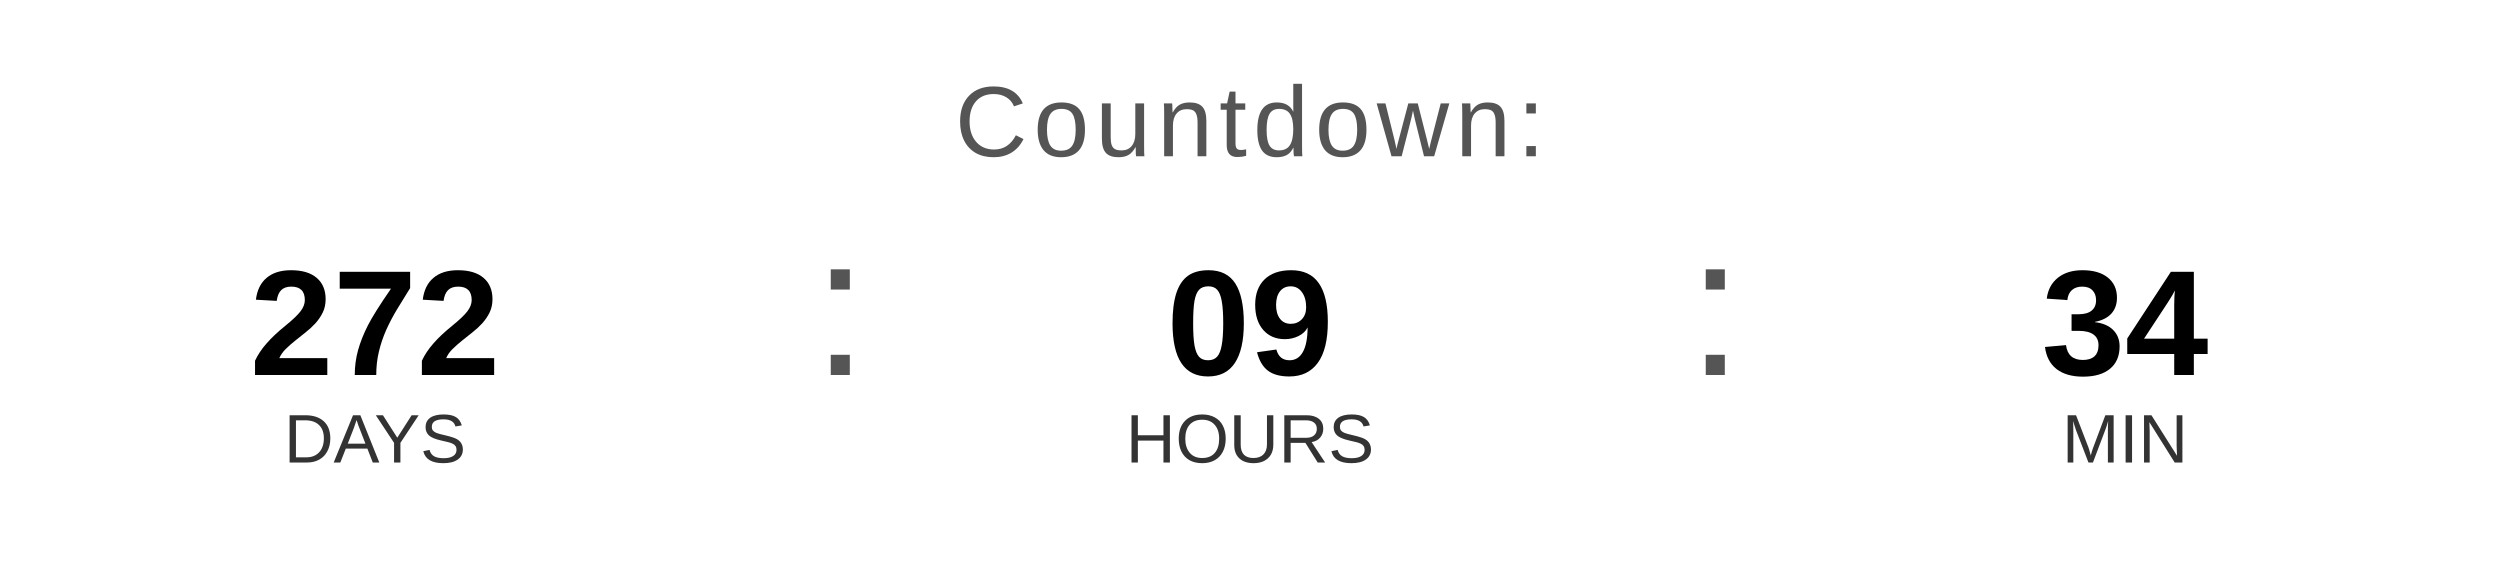
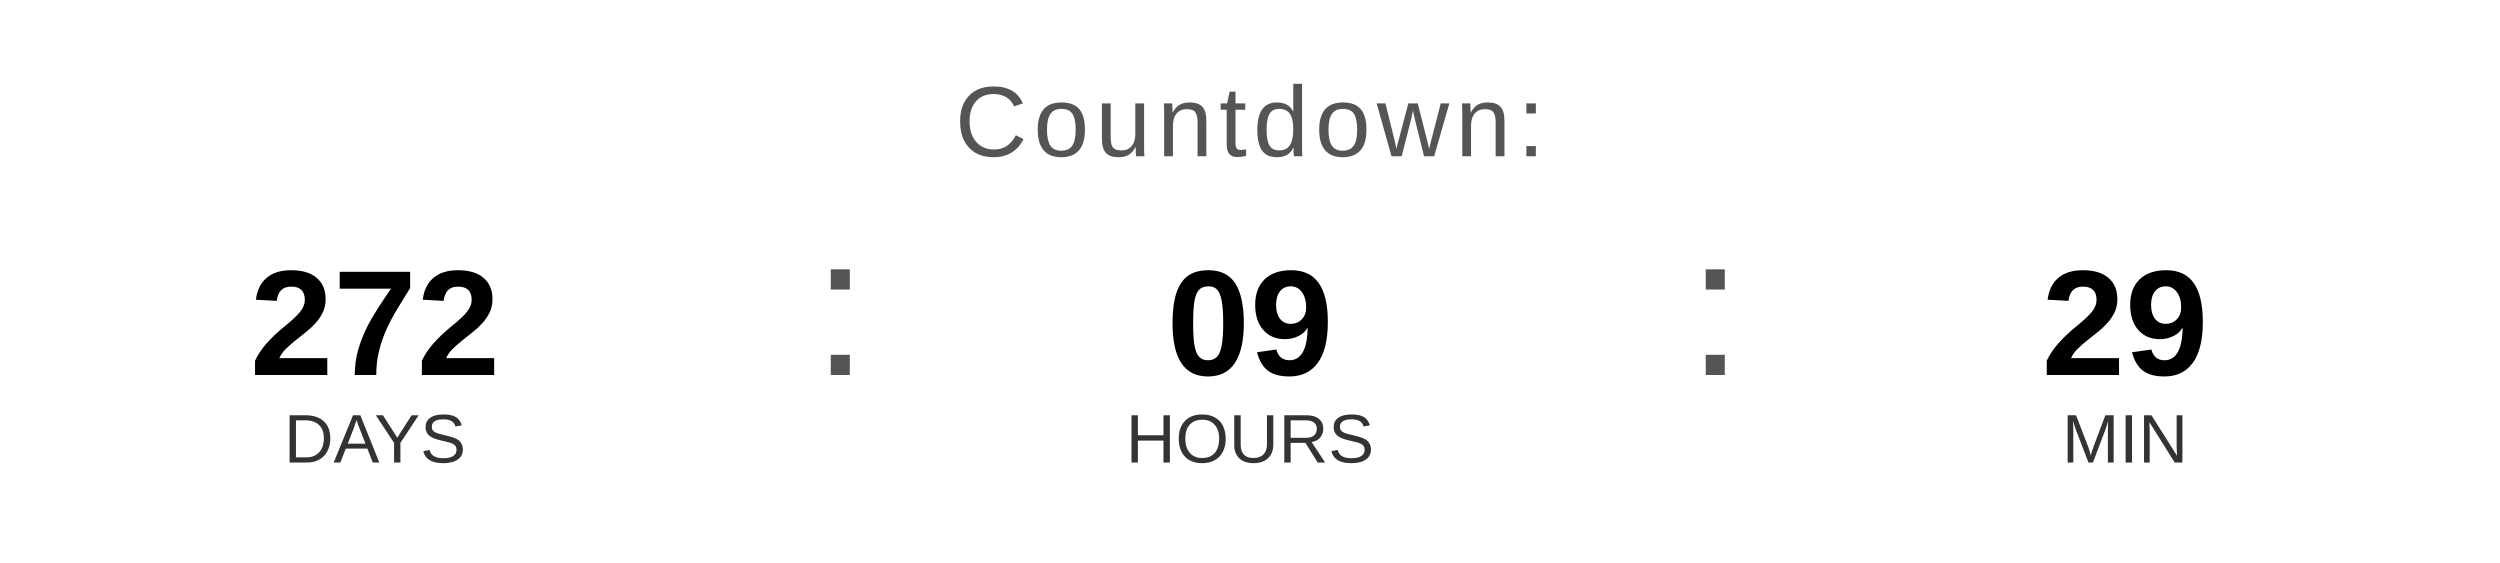
<svg xmlns="http://www.w3.org/2000/svg" width="400" height="90" viewBox="0 0 400 90">
  <text x="200" y="25" font-family="Arial, Helvetica, sans-serif" font-size="16" fill="#555555" text-anchor="middle" letter-spacing="1">
    Countdown:
  </text>
  <text x="60" y="60" font-family="Arial, Helvetica, sans-serif" font-size="24" font-weight="bold" fill="#000000" text-anchor="middle">272</text>
  <text x="60" y="74" font-family="Arial, Helvetica, sans-serif" font-size="11" fill="#333333" text-anchor="middle">DAYS</text>
  <text x="130" y="60" font-family="Arial, sans-serif" font-size="32" fill="#555555">:</text>
  <text x="200" y="60" font-family="Arial, Helvetica, sans-serif" font-size="24" font-weight="bold" fill="#000000" text-anchor="middle">09</text>
  <text x="200" y="74" font-family="Arial, Helvetica, sans-serif" font-size="11" fill="#333333" text-anchor="middle">HOURS</text>
  <text x="270" y="60" font-family="Arial, sans-serif" font-size="32" fill="#555555">:</text>
-   <text x="340" y="60" font-family="Arial, Helvetica, sans-serif" font-size="24" font-weight="bold" fill="#000000" text-anchor="middle">34</text>
+   <text x="340" y="60" font-family="Arial, Helvetica, sans-serif" font-size="24" font-weight="bold" fill="#000000" text-anchor="middle">29</text>
  <text x="340" y="74" font-family="Arial, Helvetica, sans-serif" font-size="11" fill="#333333" text-anchor="middle">MIN</text>
</svg>
